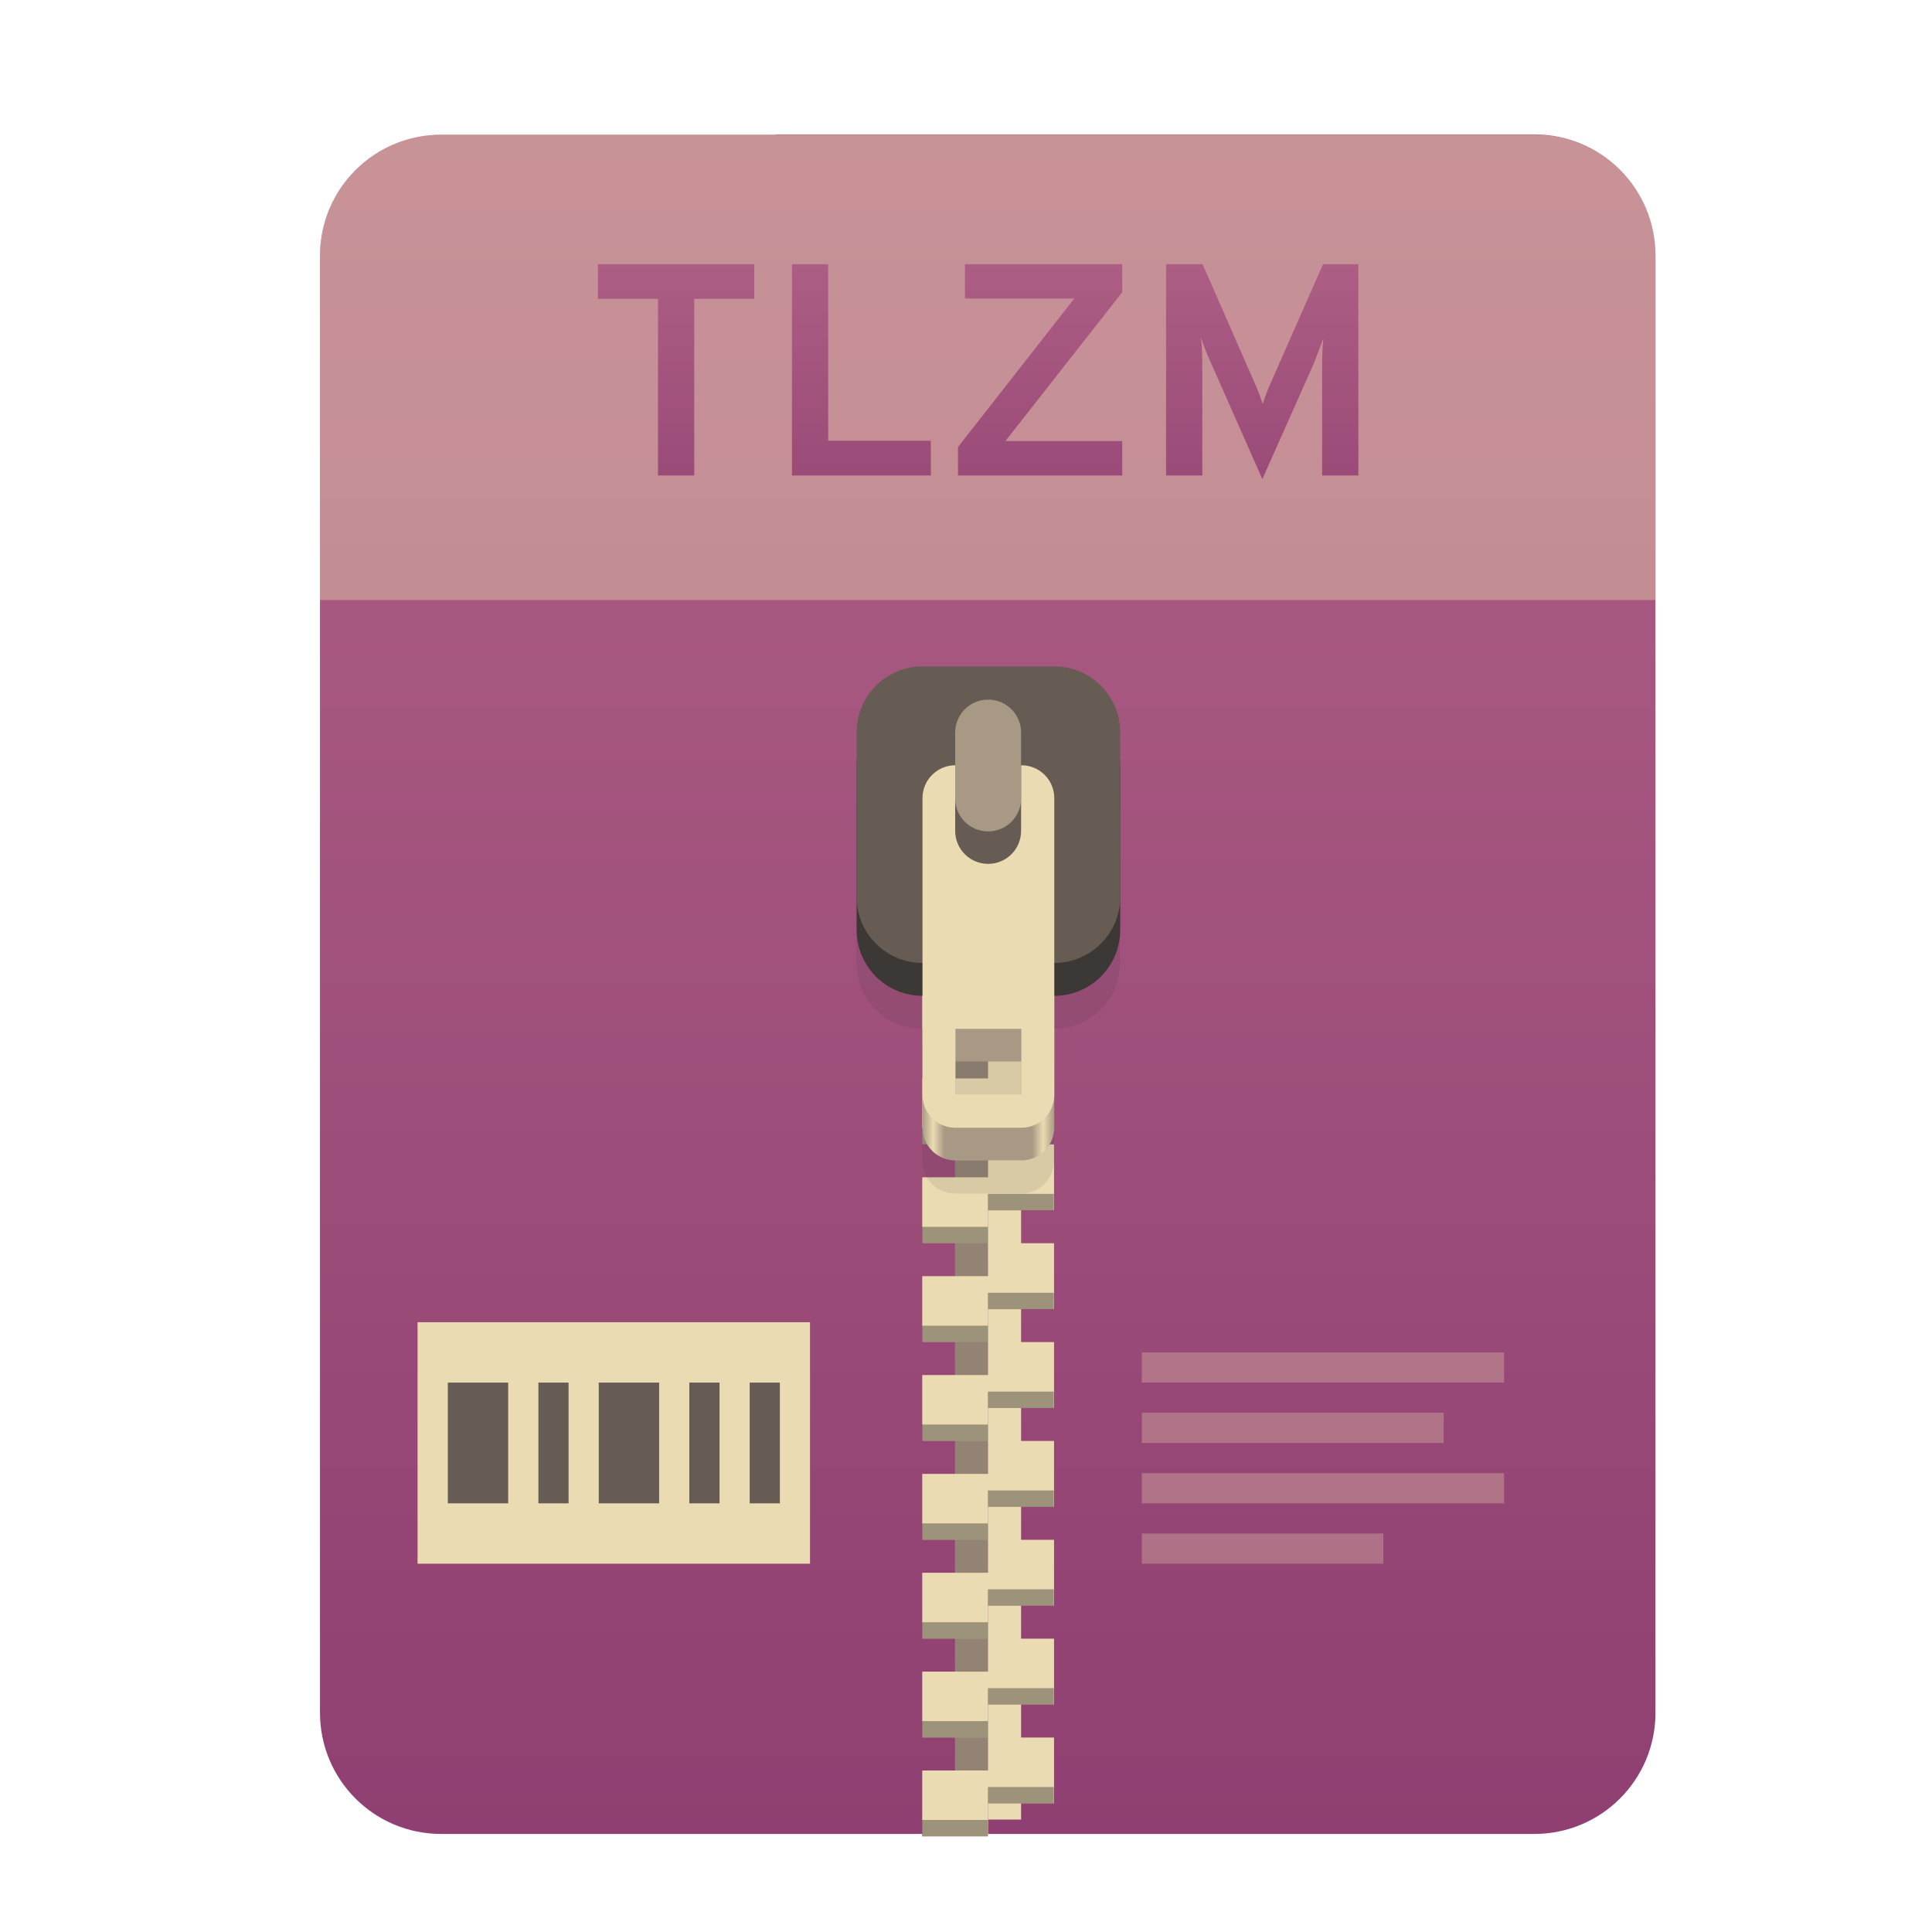
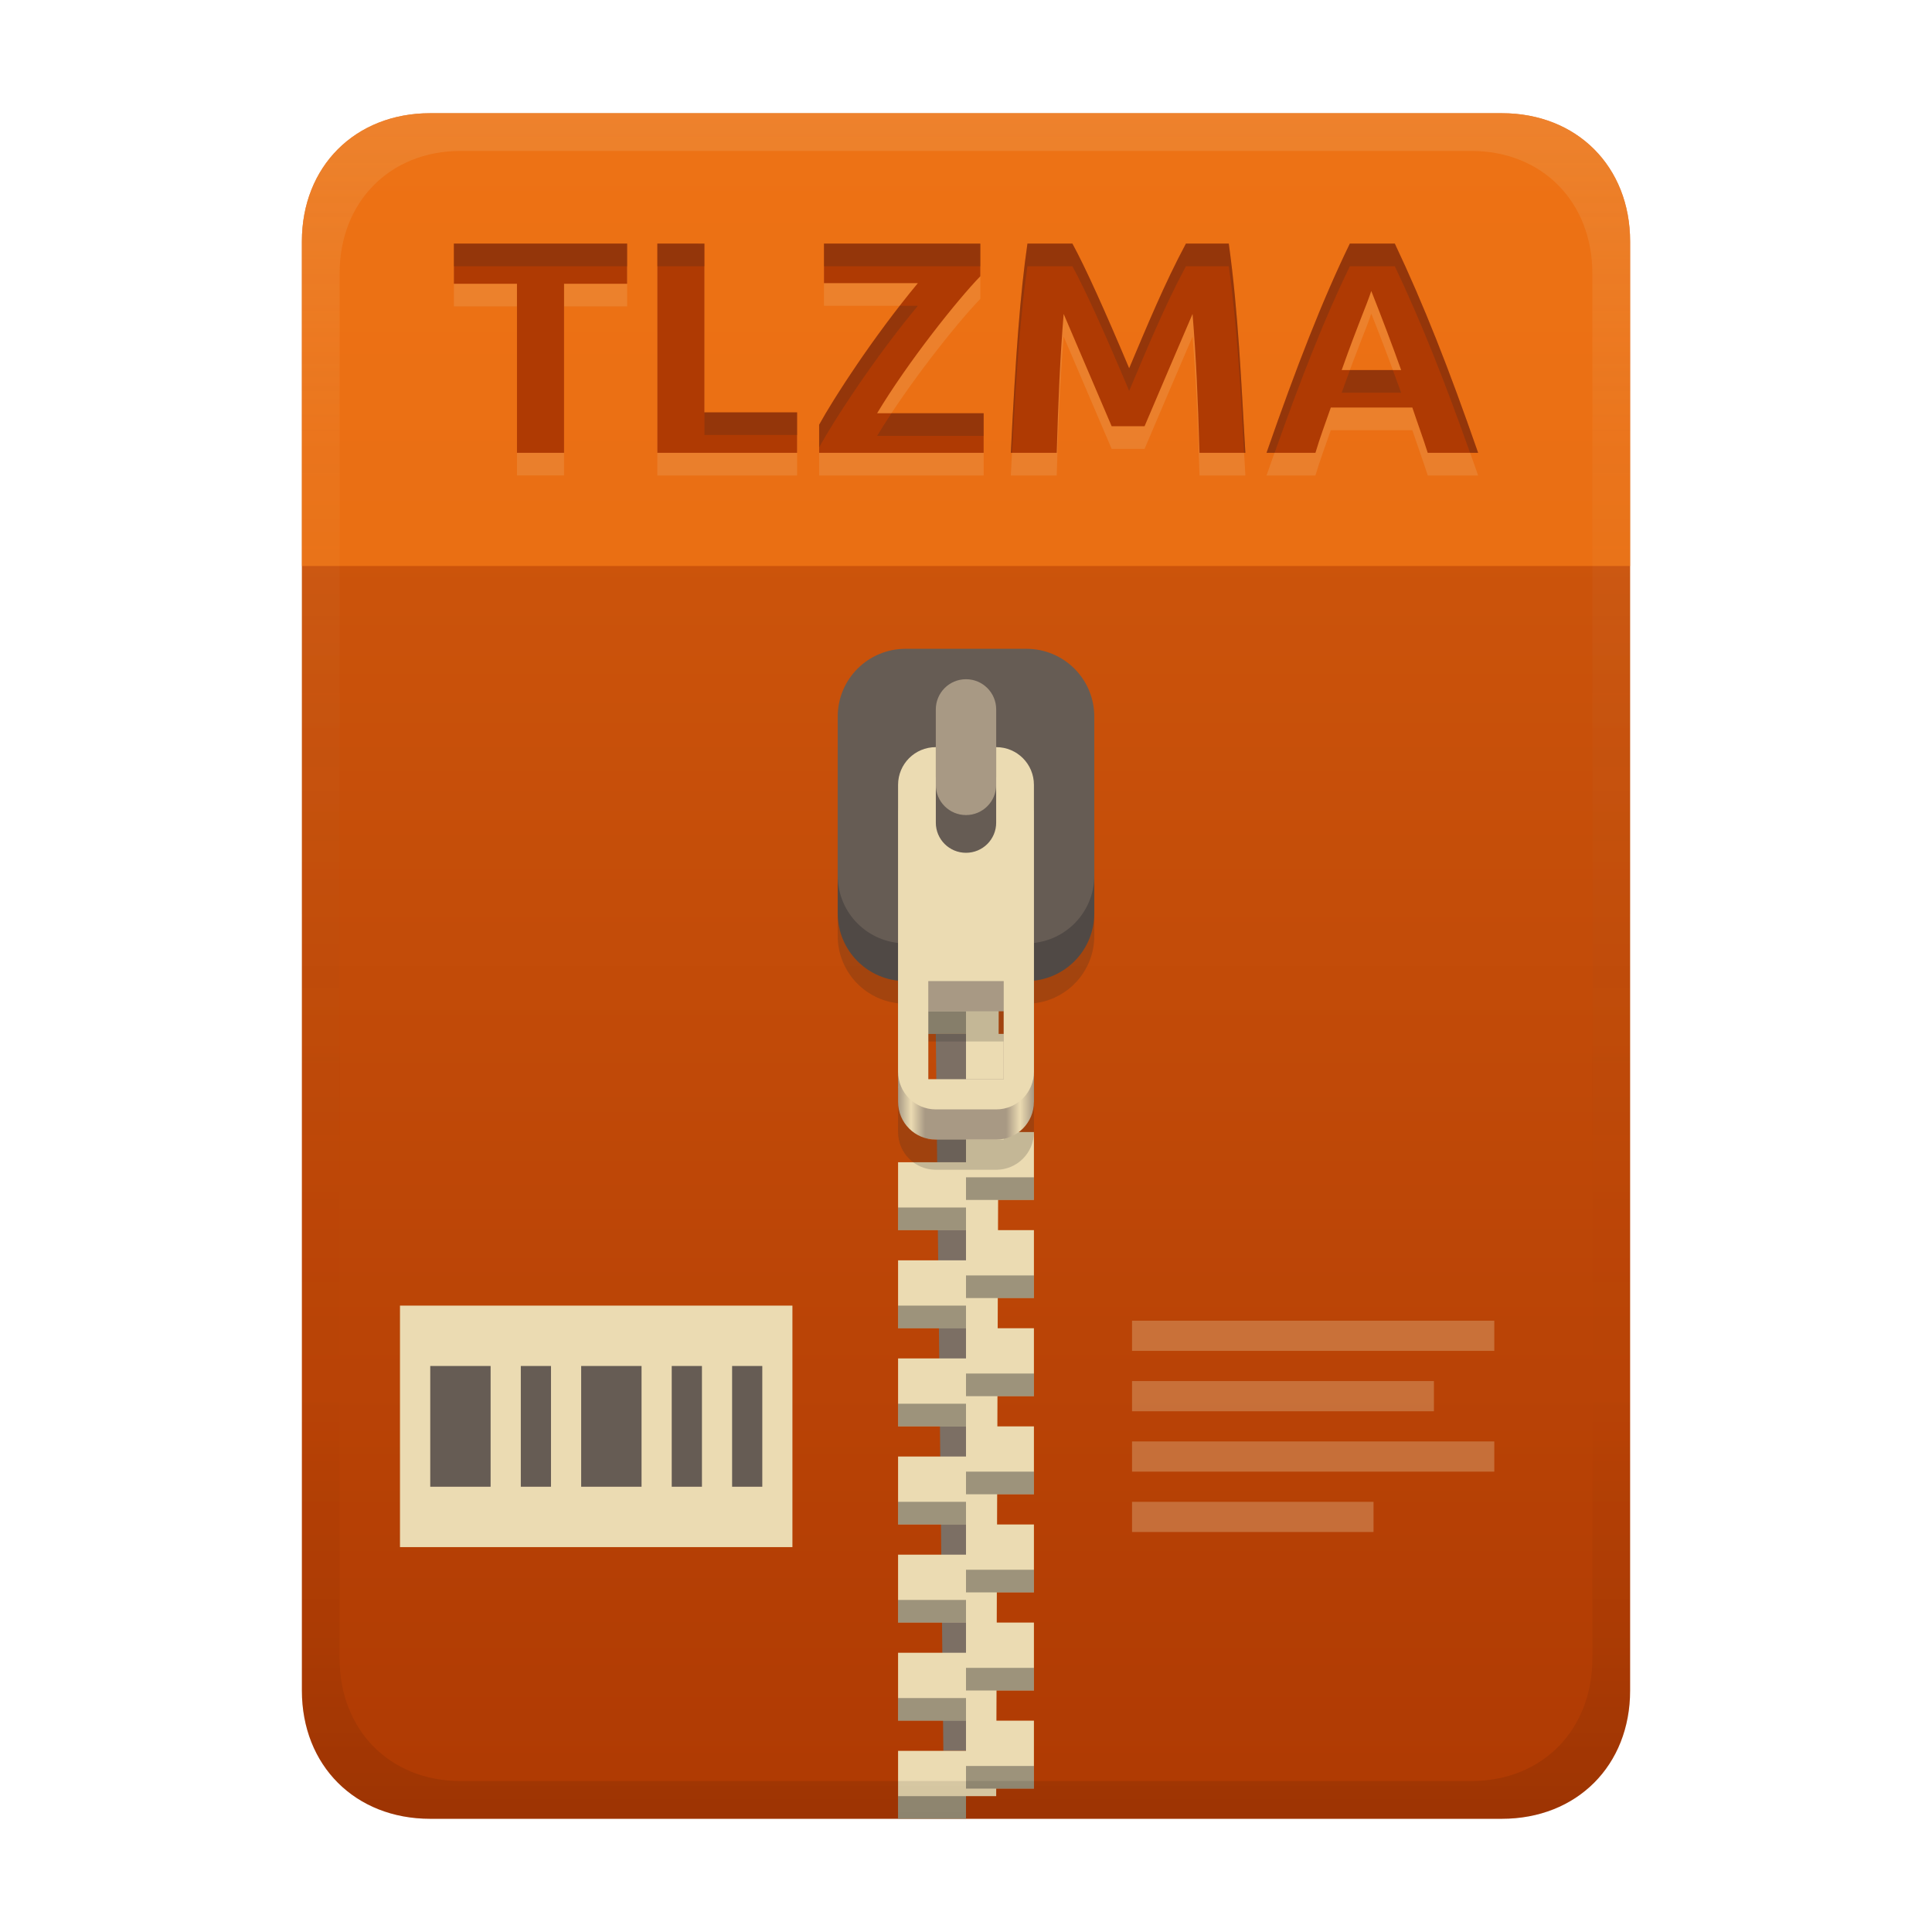
<svg xmlns="http://www.w3.org/2000/svg" width="256" height="256" fill="none" version="1.1" viewBox="0 0 256 256">
-   <path d="m102.8 17.85h-44.32c-8.91 0-16.08 7.173-16.08 16.08v193c0 8.911 7.173 16.08 16.08 16.08h144.8c8.911 0 16.08-7.173 16.08-16.08v-0.044-193c0-8.91-7.173-16.08-16.08-16.08h-100.5z" clip-rule="evenodd" fill="url(#paint0_linear)" fill-rule="evenodd" />
-   <path d="m102.8 17.85h-44.32c-8.91 0-16.08 7.173-16.08 16.08v45.57h177v-45.57c0-8.91-7.173-16.08-16.08-16.08h-100.5z" fill="#ebdbb2" opacity=".4" />
-   <path d="m130.9 110.1h-4.367v131h4.367v-131z" fill="#928374" />
-   <path d="m135.3 241.1h-4.366v-131h4.366v131z" fill="#ebdbb2" />
-   <path d="m122.2 116.7v8.732h8.733v-4.366h8.732v-4.366h-17.46zm8.733 8.732v4.366h-8.733v8.733h8.733v-4.367h8.732v-8.732h-8.732zm0 13.1v4.366h-8.733v8.732h8.733v-4.366h8.732v-8.732h-8.732zm0 13.1v4.366h-8.733v8.733h8.733v-4.366h8.732v-8.733h-8.732zm0 13.1v4.366h-8.733v8.732h8.733v-4.366h8.732v-8.732h-8.732zm0 13.1v4.367h-8.733v8.732h8.733v-4.366h8.732v-8.733h-8.732zm0 13.1v4.366h-8.733v8.733h8.733v-4.367h8.732v-8.732h-8.732zm0 13.1v4.366h-8.733v8.732h8.733v-4.366h8.732v-8.732h-8.732zm0 13.1v4.366h-8.733v8.733h8.733v-4.366h8.732v-8.733h-8.732zm0 13.1v4.366h-8.733v8.732h8.733v-4.366h8.732v-8.732h-8.732z" fill="url(#paint1_linear)" />
-   <path d="m130.9 118.9v2.183h8.732v-2.183h-8.732zm-8.733 4.366v2.183h8.733v-2.183h-8.733zm8.733 8.732v2.183h8.732v-2.183h-8.732zm-8.733 4.367v2.183h8.733v-2.183h-8.733zm8.733 8.732v2.183h8.732v-2.183h-8.732zm-8.733 4.366v2.183h8.733v-2.183h-8.733zm8.733 8.733v2.183h8.732v-2.183h-8.732zm-8.733 4.366v2.183h8.733v-2.183h-8.733zm8.733 8.732v2.183h8.732v-2.183h-8.732zm-8.733 4.366v2.183h8.733v-2.183h-8.733zm8.733 8.733v2.183h8.732v-2.183h-8.732zm-8.733 4.366v2.183h8.733v-2.183h-8.733zm8.733 8.732v2.183h8.732v-2.183h-8.732zm-8.733 4.366v2.184h8.733v-2.184h-8.733zm8.733 8.733v2.183h8.732v-2.183h-8.732zm-8.733 4.366v2.183h8.733v-2.183h-8.733zm8.733 8.732v2.184h8.732v-2.184h-8.732zm-8.733 4.367v2.183h8.733v-2.183h-8.733zm8.733 8.732v2.183h8.732v-2.183h-8.732zm-8.733 4.366v2.183h8.733v-2.183h-8.733z" fill="#282828" opacity=".4" />
-   <path d="m122.2 97.03c-4.837 0-8.732 3.894-8.732 8.732v21.83c0 4.838 3.895 8.733 8.732 8.733v17.46c0 2.419 1.948 4.367 4.366 4.367h8.733c2.419 0 4.366-1.948 4.366-4.367v-17.46c4.838 0 8.732-3.895 8.732-8.733v-21.83c0-4.838-3.894-8.732-8.732-8.732h-17.46zm4.366 48.03h8.733v8.732h-8.733v-8.732z" fill="#282828" opacity=".1" />
-   <path d="m126.6 110.1c-2.418 0-4.366 1.948-4.366 4.367v34.93c0 2.419 1.948 4.366 4.366 4.366h8.733c2.419 0 4.366-1.947 4.366-4.366v-34.93c0-2.419-1.947-4.367-4.366-4.367h-8.733zm0 30.56h8.733v8.732h-8.733v-8.732z" fill="url(#paint2_linear)" />
-   <path d="m139.7 92.66h-17.46c-4.823 0-8.732 3.91-8.732 8.732v21.83c0 4.823 3.909 8.732 8.732 8.732h17.46c4.823 0 8.732-3.909 8.732-8.732v-21.83c0-4.823-3.909-8.732-8.732-8.732z" fill="#3c3836" />
-   <path d="m139.7 88.3h-17.46c-4.823 0-8.732 3.91-8.732 8.732v21.83c0 4.823 3.909 8.732 8.732 8.732h17.46c4.823 0 8.732-3.909 8.732-8.732v-21.83c0-4.823-3.909-8.732-8.732-8.732z" fill="#665c54" />
-   <path d="m126.6 101.4c-2.418 0-4.366 1.947-4.366 4.366v39.3c0 2.419 1.948 4.366 4.366 4.366h8.733c2.419 0 4.366-1.947 4.366-4.366v-39.3c0-2.419-1.947-4.366-4.366-4.366h-8.733zm0 34.93h8.733v8.732h-8.733v-8.732z" fill="#ebdbb2" />
-   <path d="m135.3 110.1c0 2.412-1.955 4.367-4.366 4.367-2.412 0-4.367-1.955-4.367-4.367v-13.1c0-2.411 1.955-4.366 4.367-4.366 2.411 0 4.366 1.955 4.366 4.366v13.1z" fill="#665c54" />
-   <path d="m135.3 105.8c0 2.412-1.955 4.366-4.366 4.366-2.412 0-4.367-1.954-4.367-4.366v-8.732c0-2.411 1.955-4.366 4.367-4.366 2.411 0 4.366 1.955 4.366 4.366v8.732z" fill="#a89984" />
-   <path d="m91.99 39.6h7.96v-4.6h-20.72v4.6h7.96v23.4h4.8v-23.4zm12.95 23.4h18.4v-4.6h-13.6v-23.4h-4.8v28zm22 0h21.76v-4.56h-15.48l15.48-19.72v-3.72h-20.84v4.56h14.48l-15.4 19.68v3.76zm53.05 0v-28h-4.68l-7.24 16.44c-0.28 0.68-0.56 1.44-0.76 2.08-0.2-0.64-0.48-1.4-0.76-2.08l-7.2-16.44h-4.84v28h4.8v-14.88c0-1-0.08-2.6-0.16-3.36 0.36 1.08 0.88 2.4 1.32 3.36l6.8 15.36 6.8-15.28c0.4-1 0.92-2.36 1.28-3.44-0.08 0.76-0.16 2.36-0.16 3.36v14.88h4.8z" fill="url(#paint3_linear)" />
-   <path d="m55.33 175.2h52v32h-52v-32z" fill="#ebdbb2" />
-   <path d="m59.34 183.2v16h7.998v-16h-7.998zm12 0v16h3.999v-16h-3.999zm7.998 0v16h8.001v-16h-8.001zm12 0v16h4.003v-16h-4.003zm8.001 0v16h3.999v-16h-3.999z" fill="#665c54" />
-   <path d="m151.3 179.2v3.999h48v-3.999h-48zm0 7.997v4.003h40v-4.003h-40zm0 8.002v3.999h48v-3.999h-48zm0 8.001v3.999h32v-3.999h-32z" fill="#ebdbb2" opacity=".3" />
+   <path d="m57 15c-9.939 0-17 7.059-17 17v192c0 9.939 7.059 17 17 17h142c9.941 0 17-7.061 17-17v-192c0-9.941-7.061-17-17-17z" fill="url(#linearGradient26)" stroke-linecap="round" stroke-linejoin="round" stroke-miterlimit="0" style="paint-order:markers fill stroke" />
+   <path transform="translate(0,-2)" d="m53 175h52v32h-52z" fill="#ebdbb2" />
+   <path transform="translate(0,-2)" d="m57.01 183v16h7.998v-16zm12 0v16h3.999v-16zm7.998 0v16h8.001v-16zm12 0v16h4.003v-16zm8.001 0v16h3.999v-16z" fill="#665c54" />
+   <path transform="translate(0,-2)" d="m150 177v3.999h48v-3.999zm0 7.997v4.003h40v-4.003zm0 8.002v3.999h48v-3.999zm0 8.001v3.999h32v-3.999z" fill="#ebdbb2" opacity=".3" />
  <defs>
-     <linearGradient id="paint0_linear" x1="42.41" x2="42.41" y1="17.85" y2="243" gradientUnits="userSpaceOnUse">
-       <stop stop-color="#b16286" offset="1e-7" />
-       <stop stop-color="#8f3f71" offset="1" />
+     <linearGradient id="linearGradient26" x1="-160" x2="-160" y2="226" gradientTransform="translate(267,15)" gradientUnits="userSpaceOnUse">
+       <stop stop-color="#d65d0e" offset="0" />
+       <stop stop-color="#af3a03" offset="1" />
    </linearGradient>
-     <linearGradient id="paint1_linear" x1="145.3" x2="122.2" y1="215.5" y2="149.4" gradientUnits="userSpaceOnUse">
-       <stop stop-color="#ebdbb2" offset="0" />
-       <stop stop-color="#ebdbb2" offset="1" />
-     </linearGradient>
-     <linearGradient id="paint2_linear" x1="122.2" x2="139.7" y1="132" y2="132" gradientUnits="userSpaceOnUse">
+     <linearGradient id="linearGradient30" x1="119" x2="137" y1="127" y2="127" gradientUnits="userSpaceOnUse">
      <stop stop-color="#a89984" offset="0" />
-       <stop stop-color="#ebdbb2" offset=".083" />
-       <stop stop-color="#a89984" offset=".167" />
-       <stop stop-color="#a89984" offset=".833" />
-       <stop stop-color="#ebdbb2" offset=".917" />
+       <stop stop-color="#ebdbb2" offset=".096" />
+       <stop stop-color="#a89984" offset=".199" />
+       <stop stop-color="#a89984" offset=".796" />
+       <stop stop-color="#ebdbb2" offset=".898" />
      <stop stop-color="#a89984" offset="1" />
    </linearGradient>
-     <linearGradient id="paint3_linear" x1="42" x2="42" y1="29" y2="80" gradientUnits="userSpaceOnUse">
-       <stop stop-color="#b16286" offset="1e-7" />
-       <stop stop-color="#8f3f71" offset="1" />
+     <linearGradient id="linearGradient23" x1="128" x2="128" y1="15" y2="241" gradientTransform="translate(-1.1e-4)" gradientUnits="userSpaceOnUse">
+       <stop stop-color="#ebdbb2" stop-opacity=".15" offset="0" />
+       <stop stop-color="#ebdbb2" stop-opacity=".05" offset=".2" />
+       <stop stop-opacity="0" offset=".75" />
+       <stop stop-opacity=".051" offset=".9" />
+       <stop stop-opacity=".102" offset="1" />
    </linearGradient>
  </defs>
+   <path d="m128 137h-4l1 95h3z" fill="#7c6f64" />
+   <path d="m128 124v4h-9v9h9v7h-9l2 4 7 2v4h-9v9h9v4h-9v9h9v4h-9v9h9v4h-9v9h9v4h-9v9h9v4h-9v9h9v4h-9v9h9v-3h4l4e-3 -1h4.996v-9h-4.969l0.014-4h4.955v-9h-4.926l0.012-4h4.914v-9h-4.885l0.014-4h4.871v-9h-4.844l0.014-4h4.83v-9h-4.801l0.012-4h4.789v-9h-4.76l0.014-4h4.746v-9h-4.719l0.014-4h4.705v-9h-4.676l0.012-4h4.664v-9h-4.635z" fill="#ebdbb2" />
+   <path d="m119 134v3h9v-3zm9 9v3h9v-3zm0 13v3h9v-3zm-9 4v3h9v-3zm9 9v3h9v-3zm-9 4v3h9v-3zm9 9v3h9v-3zm-9 4v3h9v-3zm9 9v3h9v-3zm-9 4v3h9v-3zm9 9v3h9v-3zm-9 4v3h9v-3zm9 9v3h9v-3zm-9 4v3h9v-3zm9 9v3h9v-3zm-9 4v3h9v-3z" fill="#282828" opacity=".4" style="paint-order:markers fill stroke" />
+   <path d="m120 93.971c-4.986 0-9 4.014-9 9v21.029c0 4.647 3.489 8.446 8 8.941v17.059c0 2.77 2.23 5 5 5h8c2.77 0 5-2.23 5-5v-17.059c4.511-0.495 8-4.294 8-8.941v-21.029c0-4.986-4.014-9-9-9zm3 44.029h10v13h-10z" fill="#282828" opacity=".2" style="paint-order:markers fill stroke" />
+   <path d="m120 90.97h16c4.986 0 9 4.014 9 9v21.03c0 4.986-4.014 9-9 9h-16c-4.986 0-9-4.014-9-9v-21.03c0-4.986 4.014-9 9-9z" fill="#504945" style="paint-order:markers fill stroke" />
+   <path d="m120 85.97h16c4.986 0 9 4.014 9 9v21.03c0 4.986-4.014 9-9 9h-16c-4.986 0-9-4.014-9-9v-21.03c0-4.986 4.014-9 9-9z" fill="#665c54" style="paint-order:markers fill stroke" />
+   <rect x="124" y="90" width="8" height="18" ry="4" fill="#a89984" style="paint-order:markers fill stroke" />
+   <path d="m124 103c-2.77 0-5 2.23-5 5v38c0 2.77 2.23 5 5 5h8c2.77 0 5-2.23 5-5v-38c0-2.77-2.23-5-5-5v10c0 2.216-1.784 4-4 4s-4-1.784-4-4zm-1 31h10v12h-10z" fill="url(#linearGradient30)" style="paint-order:markers fill stroke" />
+   <path d="m124 99c-2.77 0-5 2.23-5 5v38c0 2.77 2.23 5 5 5h8c2.77 0 5-2.23 5-5v-38c0-2.77-2.23-5-5-5v10c0 2.216-1.784 4-4 4s-4-1.784-4-4zm-1 31h10v13h-10z" fill="#ebdbb2" style="paint-order:markers fill stroke" />
+   <path d="m57 15c-9.939 0-17 7.059-17 17v43h176v-43c0-9.941-7.061-17-17-17z" fill="#fe8019" opacity=".6" stroke-linecap="round" stroke-linejoin="round" stroke-miterlimit="0" style="paint-order:markers fill stroke" />
+   <path d="m60.141 35.279v5.32h8.359v22.4h6.24v-22.4h8.359v-5.32zm26.959 0v27.721h18.521v-5.361h-12.281v-22.359zm22.08 0v5.24h12.441c-5.894 7.103-11.132 15.211-13.08 18.76v3.721h21.799v-5.24h-14.119c4.068-6.78 10.626-15.011 13.68-18.16v-4.32zm26.961 0c-0.949 6.505-1.582 15.027-2.201 27.721h6.08c0.207-6.966 0.45-12.715 0.92-18.4 2.122 4.959 4.245 9.918 6.361 14.879h4.359c2.107-4.965 4.233-9.922 6.359-14.879 0.48 5.811 0.712 11.4 0.92 18.4h6.08c-0.547-9.25-0.925-18.534-2.199-27.721h-5.68c-2.857 5.34-5.163 10.948-7.519 16.52-3.244-7.696-5.782-13.33-7.521-16.52zm42.719 0c-3.643 7.495-7.089 16.376-11.039 27.721h6.481c0.598-2.027 1.348-4.004 2.039-6h10.801c0.667 2.005 1.404 3.985 2.039 6h6.68c-3.947-11.336-7.177-19.543-11.039-27.721zm2.842 6.279c1.266 3.165 2.925 7.573 3.959 10.48h-7.881c2.29-6.441 3.2-8.314 3.922-10.48z" fill="#ebdbb2" opacity=".15" style="-inkscape-stroke:none;font-feature-settings:normal;font-variant-alternates:normal;font-variant-caps:normal;font-variant-east-asian:normal;font-variant-ligatures:normal;font-variant-numeric:normal;font-variant-position:normal;font-variation-settings:normal;inline-size:0;isolation:auto;mix-blend-mode:normal;shape-margin:0;shape-padding:0;text-decoration-color:#000000;text-decoration-line:none;text-decoration-style:solid;text-indent:0;text-orientation:mixed;text-transform:none;white-space:normal" />
+   <path d="m60.141 32.279v5.32h8.359v22.4h6.24v-22.4h8.359v-5.32zm26.959 0v27.721h18.521v-5.361h-12.281v-22.359zm22.08 0v5.24h12.441c-5.894 7.103-11.132 15.211-13.08 18.76v3.721h21.799v-5.24h-14.119c4.068-6.78 10.626-15.011 13.68-18.16v-4.32zm26.961 0c-0.949 6.505-1.582 15.027-2.201 27.721h6.08c0.207-6.966 0.45-12.715 0.92-18.4 2.122 4.959 4.245 9.918 6.361 14.879h4.359c2.107-4.965 4.233-9.922 6.359-14.879 0.48 5.811 0.712 11.4 0.92 18.4h6.08c-0.547-9.25-0.925-18.534-2.199-27.721h-5.68c-2.857 5.34-5.163 10.948-7.519 16.52-3.244-7.696-5.782-13.33-7.521-16.52zm42.719 0c-3.643 7.495-7.089 16.376-11.039 27.721h6.481c0.598-2.027 1.348-4.004 2.039-6h10.801c0.667 2.005 1.404 3.985 2.039 6h6.68c-3.947-11.336-7.177-19.543-11.039-27.721zm2.842 6.279c1.266 3.165 2.925 7.573 3.959 10.48h-7.881c2.29-6.441 3.2-8.314 3.922-10.48z" fill="#af3a03" style="-inkscape-stroke:none;font-feature-settings:normal;font-variant-alternates:normal;font-variant-caps:normal;font-variant-east-asian:normal;font-variant-ligatures:normal;font-variant-numeric:normal;font-variant-position:normal;font-variation-settings:normal;inline-size:0;isolation:auto;mix-blend-mode:normal;shape-margin:0;shape-padding:0;text-decoration-color:#000000;text-decoration-line:none;text-decoration-style:solid;text-indent:0;text-orientation:mixed;text-transform:none;white-space:normal" />
+   <path d="m60.141 32.279v3h22.959v-3zm26.959 0v3h6.24v-3zm22.08 0v3h20.721v-3zm26.961 0c-0.949 6.505-1.582 15.027-2.201 27.721h0.162c0.571-10.97 1.172-18.772 2.039-24.721h5.959c1.74 3.189 4.278 8.823 7.521 16.52 2.357-5.571 4.663-11.18 7.519-16.52h5.68c1.137 8.194 1.563 16.465 2.029 24.721h0.17c-0.547-9.25-0.925-18.534-2.199-27.721h-5.68c-2.857 5.34-5.163 10.948-7.519 16.52-3.244-7.696-5.782-13.33-7.521-16.52zm42.719 0c-3.643 7.495-7.089 16.376-11.039 27.721h1.07c3.503-9.882 6.664-17.923 9.969-24.721h5.961c3.498 7.407 6.503 14.961 9.967 24.721h1.072c-3.947-11.336-7.177-19.543-11.039-27.721zm-59.641 8.24c-4.876 6.265-9 12.703-10.678 15.76v3c1.948-3.549 7.186-11.657 13.08-18.76zm59.654 8.52c-0.337 0.91-0.67 1.807-1.094 3h7.881c-0.301-0.848-0.721-1.965-1.103-3zm-85.533 5.6v3h12.281v-3zm24.783 0.121c-0.671 1.016-1.317 2.024-1.902 3h14.119v-3z" fill="#282828" opacity=".2" style="-inkscape-stroke:none;font-feature-settings:normal;font-variant-alternates:normal;font-variant-caps:normal;font-variant-east-asian:normal;font-variant-ligatures:normal;font-variant-numeric:normal;font-variant-position:normal;font-variation-settings:normal;inline-size:0;isolation:auto;mix-blend-mode:normal;shape-margin:0;shape-padding:0;text-decoration-color:#000000;text-decoration-line:none;text-decoration-style:solid;text-indent:0;text-orientation:mixed;text-transform:none;white-space:normal" />
+   <path d="m57 15c-9.939 0-17 7.059-17 17v192c0 9.939 7.059 17 17 17h142c9.941 0 17-7.061 17-17v-192c0-9.941-7.061-17-17-17zm4.033 5h133.93c9.375 0 16.033 6.747 16.033 16.248v183.5c0 9.499-6.657 16.248-16.033 16.248h-133.93c-9.376 0-16.033-6.749-16.033-16.248v-183.5c0-9.501 6.659-16.248 16.033-16.248z" fill="url(#linearGradient23)" style="paint-order:markers fill stroke" />
</svg>
